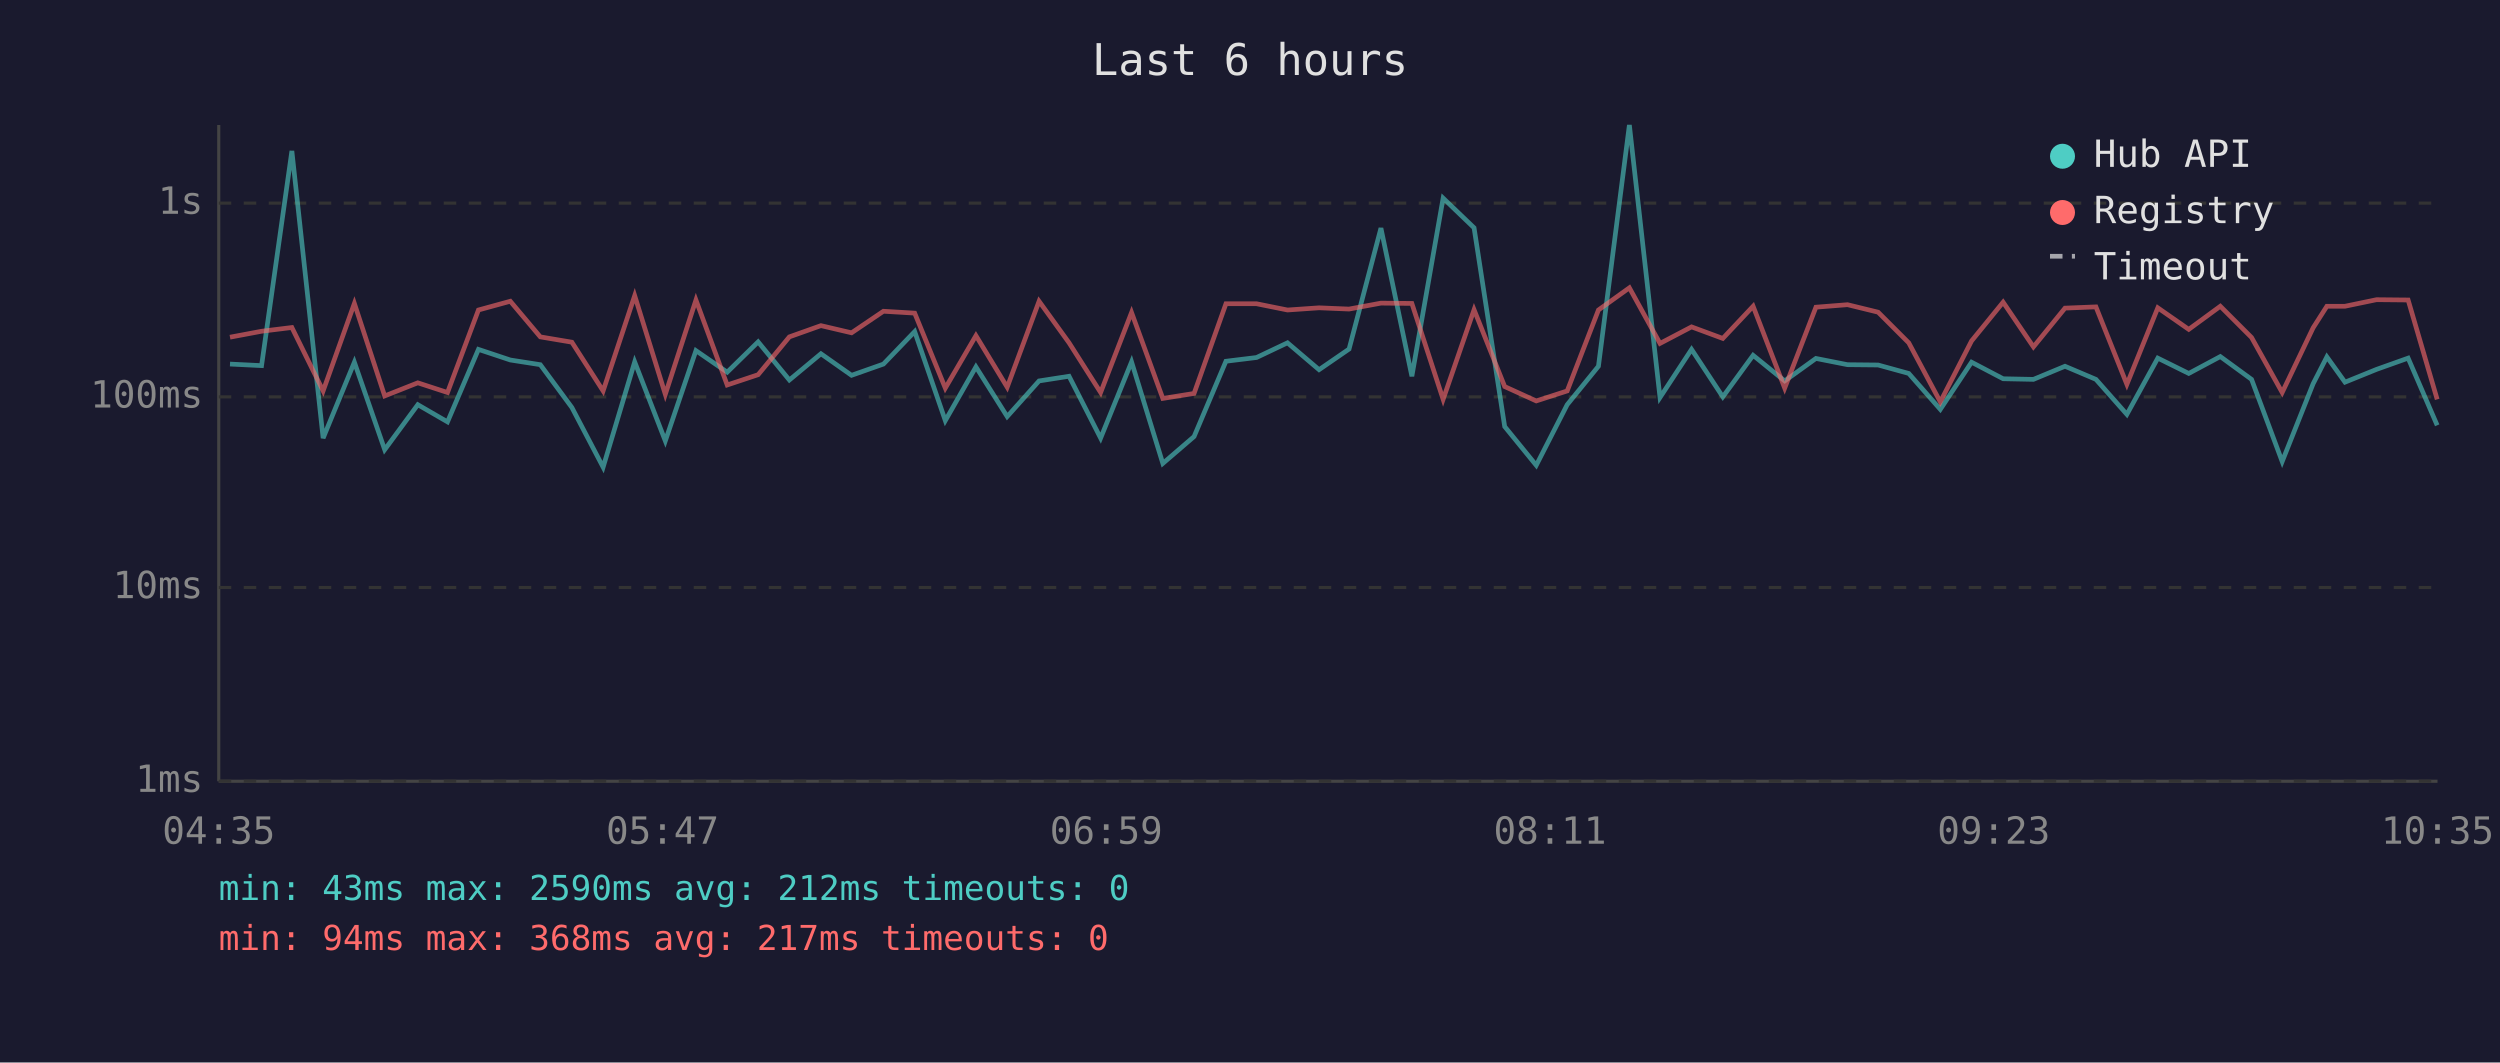
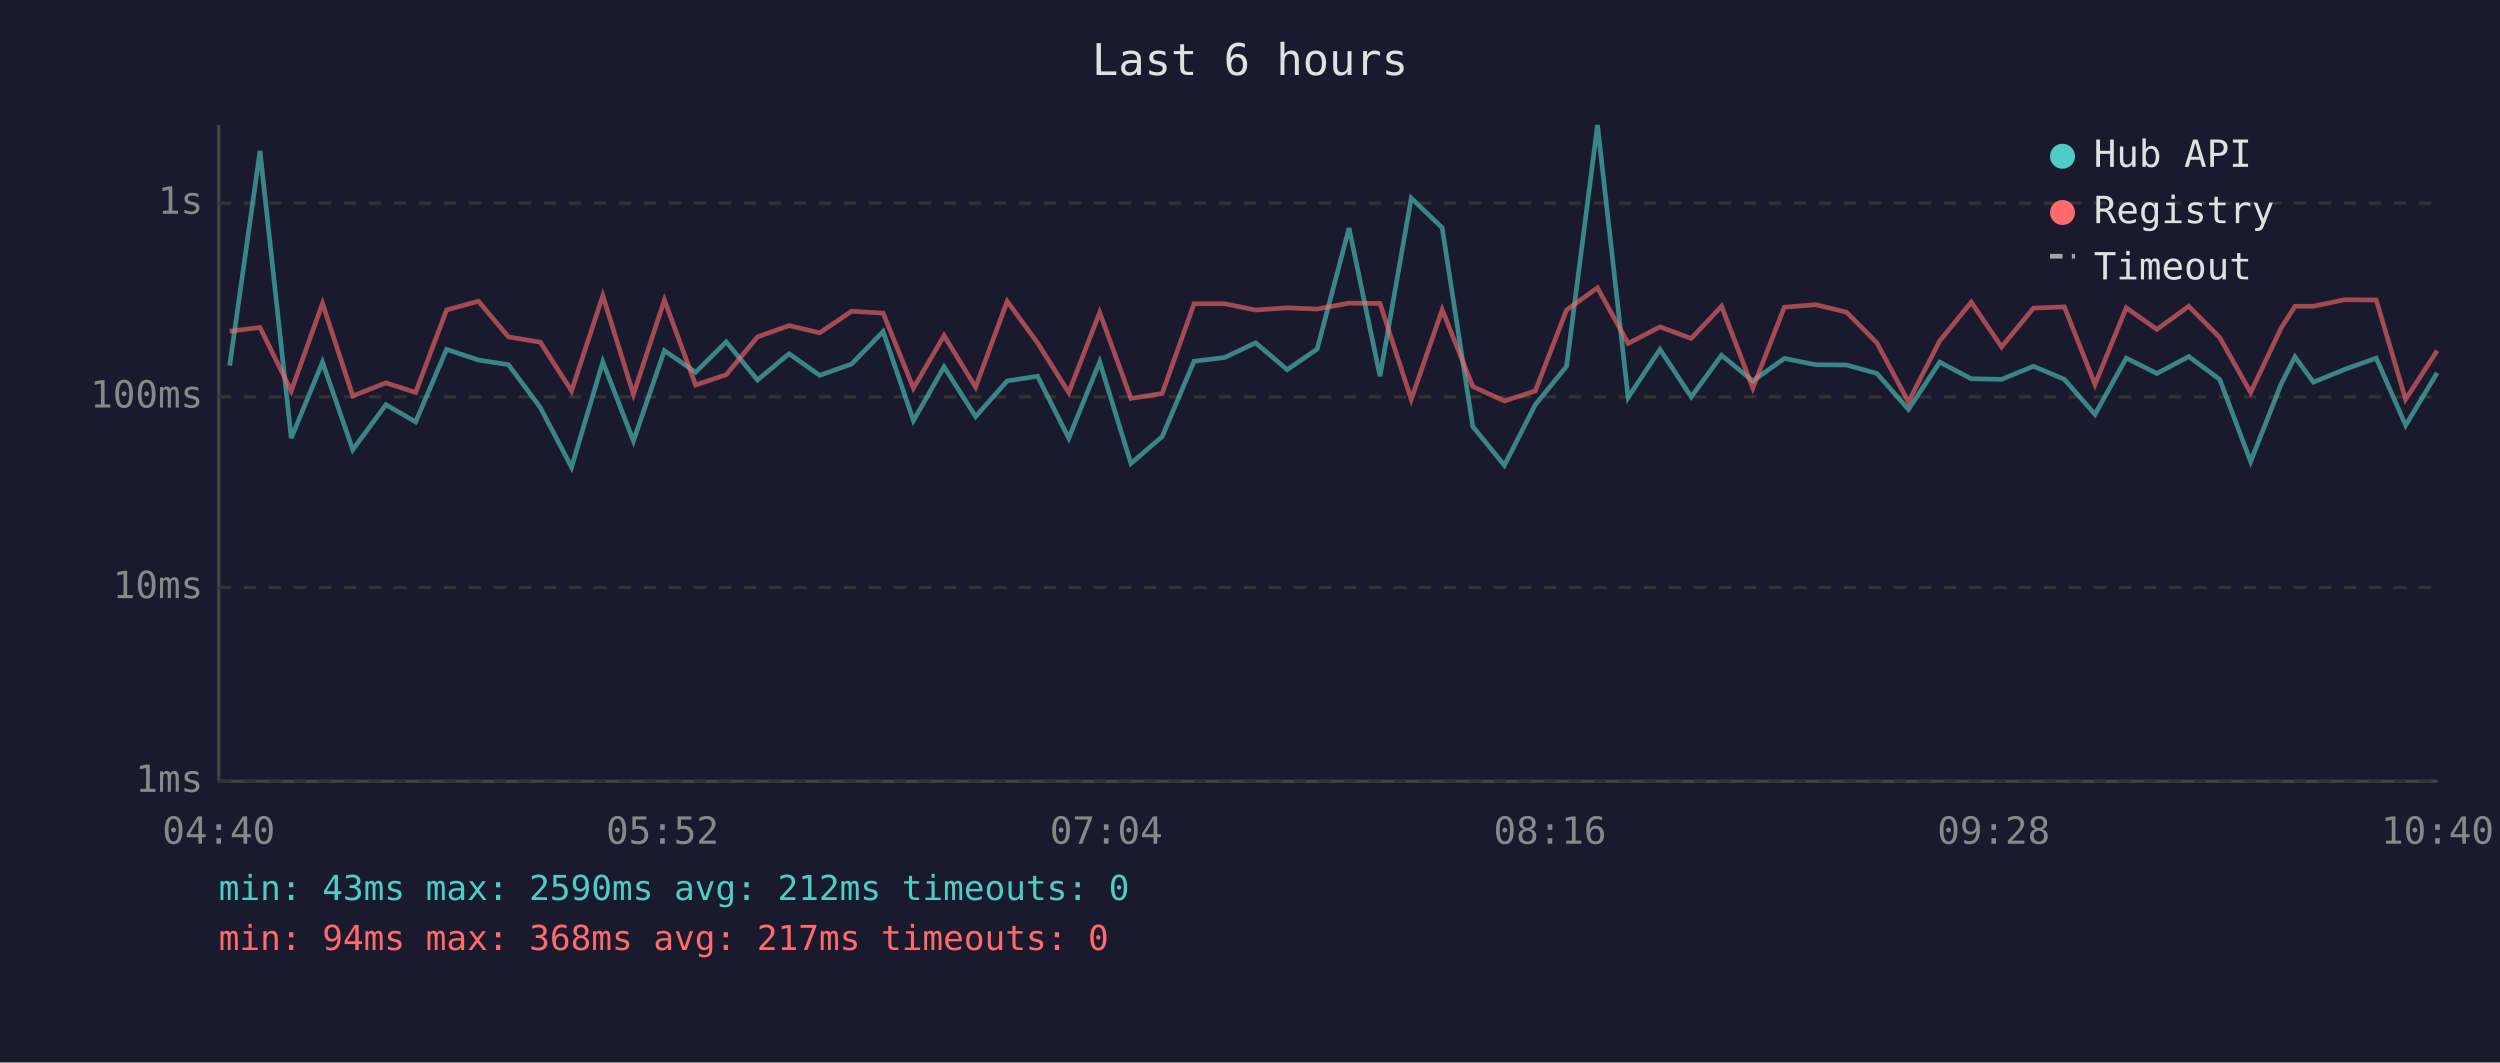
<svg xmlns="http://www.w3.org/2000/svg" viewBox="0 0 800 340" font-family="monospace" font-size="12">
  <rect width="800" height="340" fill="#1a1a2e" />
  <text x="400" y="24" fill="#e0e0e0" font-size="14" text-anchor="middle">Last 6 hours</text>
  <line x1="70" y1="40" x2="70" y2="250" stroke="#444" stroke-width="1" />
  <line x1="70" y1="250" x2="780" y2="250" stroke="#444" stroke-width="1" />
  <line x1="70" y1="250" x2="780" y2="250" stroke="#333" stroke-width="1" stroke-dasharray="4" />
  <text x="65" y="250" fill="#888" text-anchor="end" dominant-baseline="middle">1ms</text>
  <line x1="70" y1="188" x2="780" y2="188" stroke="#333" stroke-width="1" stroke-dasharray="4" />
  <text x="65" y="188" fill="#888" text-anchor="end" dominant-baseline="middle">10ms</text>
  <line x1="70" y1="127" x2="780" y2="127" stroke="#333" stroke-width="1" stroke-dasharray="4" />
  <text x="65" y="127" fill="#888" text-anchor="end" dominant-baseline="middle">100ms</text>
  <line x1="70" y1="65" x2="780" y2="65" stroke="#333" stroke-width="1" stroke-dasharray="4" />
  <text x="65" y="65" fill="#888" text-anchor="end" dominant-baseline="middle">1s</text>
-   <text x="70" y="270" fill="#888" text-anchor="middle">04:35</text>
-   <text x="212" y="270" fill="#888" text-anchor="middle">05:47</text>
-   <text x="354" y="270" fill="#888" text-anchor="middle">06:59</text>
-   <text x="496" y="270" fill="#888" text-anchor="middle">08:11</text>
-   <text x="638" y="270" fill="#888" text-anchor="middle">09:23</text>
-   <text x="780" y="270" fill="#888" text-anchor="middle">10:35</text>
-   <polyline points="73.6,116.5 83.7,117.0 93.4,48.3 103.4,140.2 113.4,115.9 123.1,143.9 133.7,129.5 143.2,135.0 153.1,111.8 163.3,115.2 172.9,116.7 183.0,130.4 193.0,149.5 203.1,115.8 212.9,141.1 222.7,112.2 232.7,119.1 242.6,109.4 252.6,121.6 262.7,113.2 272.5,120.1 282.7,116.5 292.7,106.1 302.5,134.6 312.3,117.4 322.3,133.3 332.5,121.9 342.1,120.4 352.2,140.2 362.1,115.8 372.1,148.3 382.1,139.7 392.3,115.6 402.1,114.4 412.0,109.7 422.1,118.3 431.7,111.7 441.9,73.0 451.8,120.4 461.8,63.4 471.7,72.9 481.5,136.5 491.6,148.9 501.5,129.5 511.5,117.2 521.4,40.0 531.2,127.2 541.3,111.8 551.3,127.0 561.0,113.7 571.1,121.9 581.1,114.7 591.2,116.7 601.0,116.8 610.8,119.5 620.9,131.0 630.9,115.9 641.0,121.2 650.7,121.4 660.8,117.2 670.7,121.4 680.6,132.6 690.5,114.6 700.4,119.5 710.5,114.1 720.5,121.4 730.3,147.7 740.2,122.8 744.6,114.2 750.4,122.3 760.5,118.2 770.6,114.6 779.9,136.1" fill="none" stroke="#4ecdc4" stroke-width="1.5" opacity="0.6" />
-   <polyline points="73.6,107.9 83.7,106.0 93.4,104.8 103.4,125.1 113.4,97.1 123.1,126.7 133.7,122.5 143.2,125.6 153.1,99.2 163.3,96.4 172.9,107.8 183.0,109.5 193.0,125.1 203.1,94.6 212.9,126.2 222.7,96.0 232.7,123.2 242.6,119.9 252.6,107.8 262.7,104.2 272.5,106.5 282.7,99.6 292.7,100.2 302.5,124.2 312.3,107.4 322.3,123.9 332.5,96.4 342.1,109.7 352.2,125.6 362.1,100.0 372.1,127.5 382.1,125.9 392.3,97.2 402.1,97.2 412.0,99.2 422.1,98.5 431.7,98.9 441.9,97.0 451.8,97.1 461.8,127.8 471.7,99.1 481.5,123.7 491.6,128.3 501.5,125.1 511.5,99.2 521.4,92.1 531.2,109.9 541.3,104.6 551.3,108.3 561.0,98.0 571.1,124.2 581.1,98.3 591.2,97.5 601.0,99.9 610.8,109.7 620.9,128.6 630.9,109.1 641.0,96.7 650.7,111.0 660.8,98.6 670.7,98.2 680.6,123.0 690.5,98.5 700.4,105.4 710.5,98.0 720.5,108.0 730.3,125.6 740.2,104.9 744.6,98.0 750.4,98.0 760.5,95.9 770.6,96.0 779.9,127.8" fill="none" stroke="#ff6b6b" stroke-width="1.5" opacity="0.6" />
+   <text x="70" y="270" fill="#888" text-anchor="middle">04:40</text>
+   <text x="212" y="270" fill="#888" text-anchor="middle">05:52</text>
+   <text x="354" y="270" fill="#888" text-anchor="middle">07:04</text>
+   <text x="496" y="270" fill="#888" text-anchor="middle">08:16</text>
+   <text x="638" y="270" fill="#888" text-anchor="middle">09:28</text>
+   <text x="780" y="270" fill="#888" text-anchor="middle">10:40</text>
+   <polyline points="73.5,117.0 83.2,48.3 93.2,140.2 103.2,115.9 112.9,143.9 123.5,129.5 133.0,135.0 142.9,111.8 153.1,115.2 162.7,116.7 172.9,130.4 182.9,149.5 192.9,115.8 202.7,141.1 212.6,112.2 222.6,119.1 232.4,109.4 242.4,121.6 252.5,113.2 262.3,120.1 272.5,116.5 282.6,106.1 292.3,134.6 302.1,117.4 312.2,133.3 322.3,121.9 332.0,120.4 342.0,140.2 351.9,115.8 361.9,148.3 371.9,139.7 382.1,115.6 391.9,114.4 401.8,109.7 411.9,118.3 421.5,111.7 431.7,73.0 441.6,120.4 451.6,63.4 461.5,72.9 471.3,136.5 481.4,148.9 491.3,129.5 501.3,117.2 511.2,40.0 521.0,127.2 531.2,111.8 541.2,127.0 550.9,113.7 560.9,121.9 571.0,114.7 581.0,116.7 590.9,116.8 600.6,119.5 610.7,131.0 620.7,115.9 630.8,121.2 640.5,121.4 650.7,117.2 660.6,121.4 670.4,132.6 680.4,114.6 690.2,119.5 700.4,114.1 710.3,121.4 720.2,147.7 730.0,122.8 734.4,114.2 740.3,122.3 750.3,118.2 760.4,114.6 769.8,136.1 779.9,119.3" fill="none" stroke="#4ecdc4" stroke-width="1.5" opacity="0.6" />
+   <polyline points="73.5,106.0 83.2,104.8 93.2,125.1 103.2,97.1 112.9,126.7 123.5,122.5 133.0,125.6 142.9,99.2 153.1,96.4 162.7,107.8 172.9,109.5 182.9,125.1 192.9,94.6 202.7,126.2 212.6,96.0 222.6,123.2 232.4,119.9 242.4,107.8 252.5,104.2 262.3,106.5 272.5,99.6 282.6,100.2 292.3,124.2 302.1,107.4 312.2,123.9 322.3,96.4 332.0,109.7 342.0,125.6 351.9,100.0 361.9,127.5 371.9,125.9 382.1,97.2 391.9,97.2 401.8,99.2 411.9,98.5 421.5,98.9 431.7,97.0 441.6,97.1 451.6,127.8 461.5,99.1 471.3,123.7 481.4,128.3 491.3,125.1 501.3,99.2 511.2,92.1 521.0,109.9 531.2,104.6 541.2,108.3 550.9,98.0 560.9,124.2 571.0,98.3 581.0,97.5 590.9,99.9 600.6,109.7 610.7,128.6 620.7,109.1 630.8,96.7 640.5,111.0 650.7,98.6 660.6,98.2 670.4,123.0 680.4,98.5 690.2,105.4 700.4,98.0 710.3,108.0 720.2,125.6 730.0,104.9 734.4,98.0 740.3,98.0 750.3,95.9 760.4,96.0 769.8,127.8 779.9,112.2" fill="none" stroke="#ff6b6b" stroke-width="1.5" opacity="0.6" />
  <circle cx="660" cy="50" r="4" fill="#4ecdc4" />
  <text x="670" y="50" fill="#e0e0e0" dominant-baseline="middle">Hub API</text>
  <circle cx="660" cy="68" r="4" fill="#ff6b6b" />
  <text x="670" y="68" fill="#e0e0e0" dominant-baseline="middle">Registry</text>
  <line x1="656" y1="82" x2="664" y2="82" stroke="#e0e0e0" stroke-width="1.5" stroke-dasharray="4,3" opacity="0.7" />
  <text x="670" y="86" fill="#e0e0e0" dominant-baseline="middle">Timeout</text>
  <text x="70" y="288" fill="#4ecdc4" font-size="11">min: 43ms  max: 2590ms  avg: 212ms  timeouts: 0</text>
  <text x="70" y="304" fill="#ff6b6b" font-size="11">min: 94ms  max: 368ms  avg: 217ms  timeouts: 0</text>
</svg>
